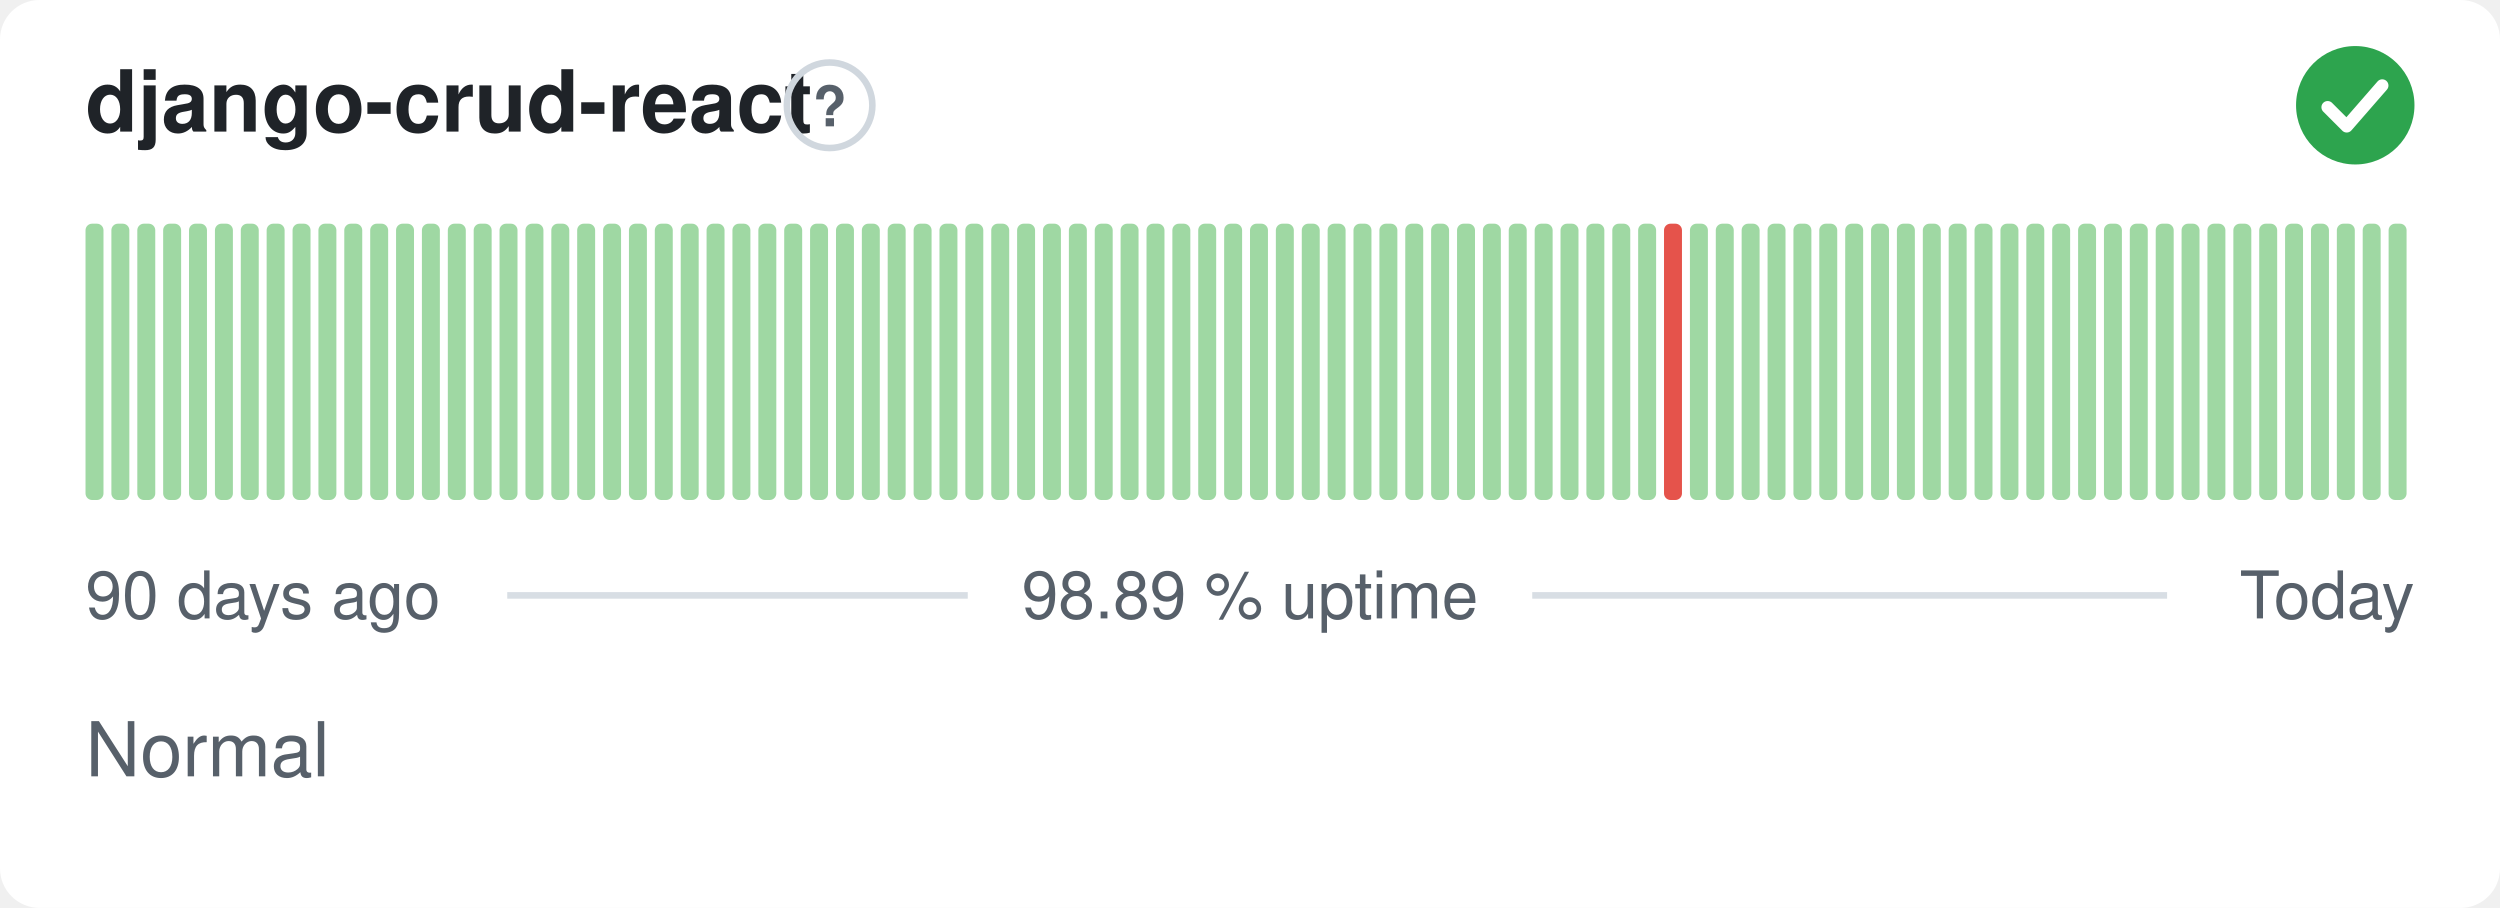
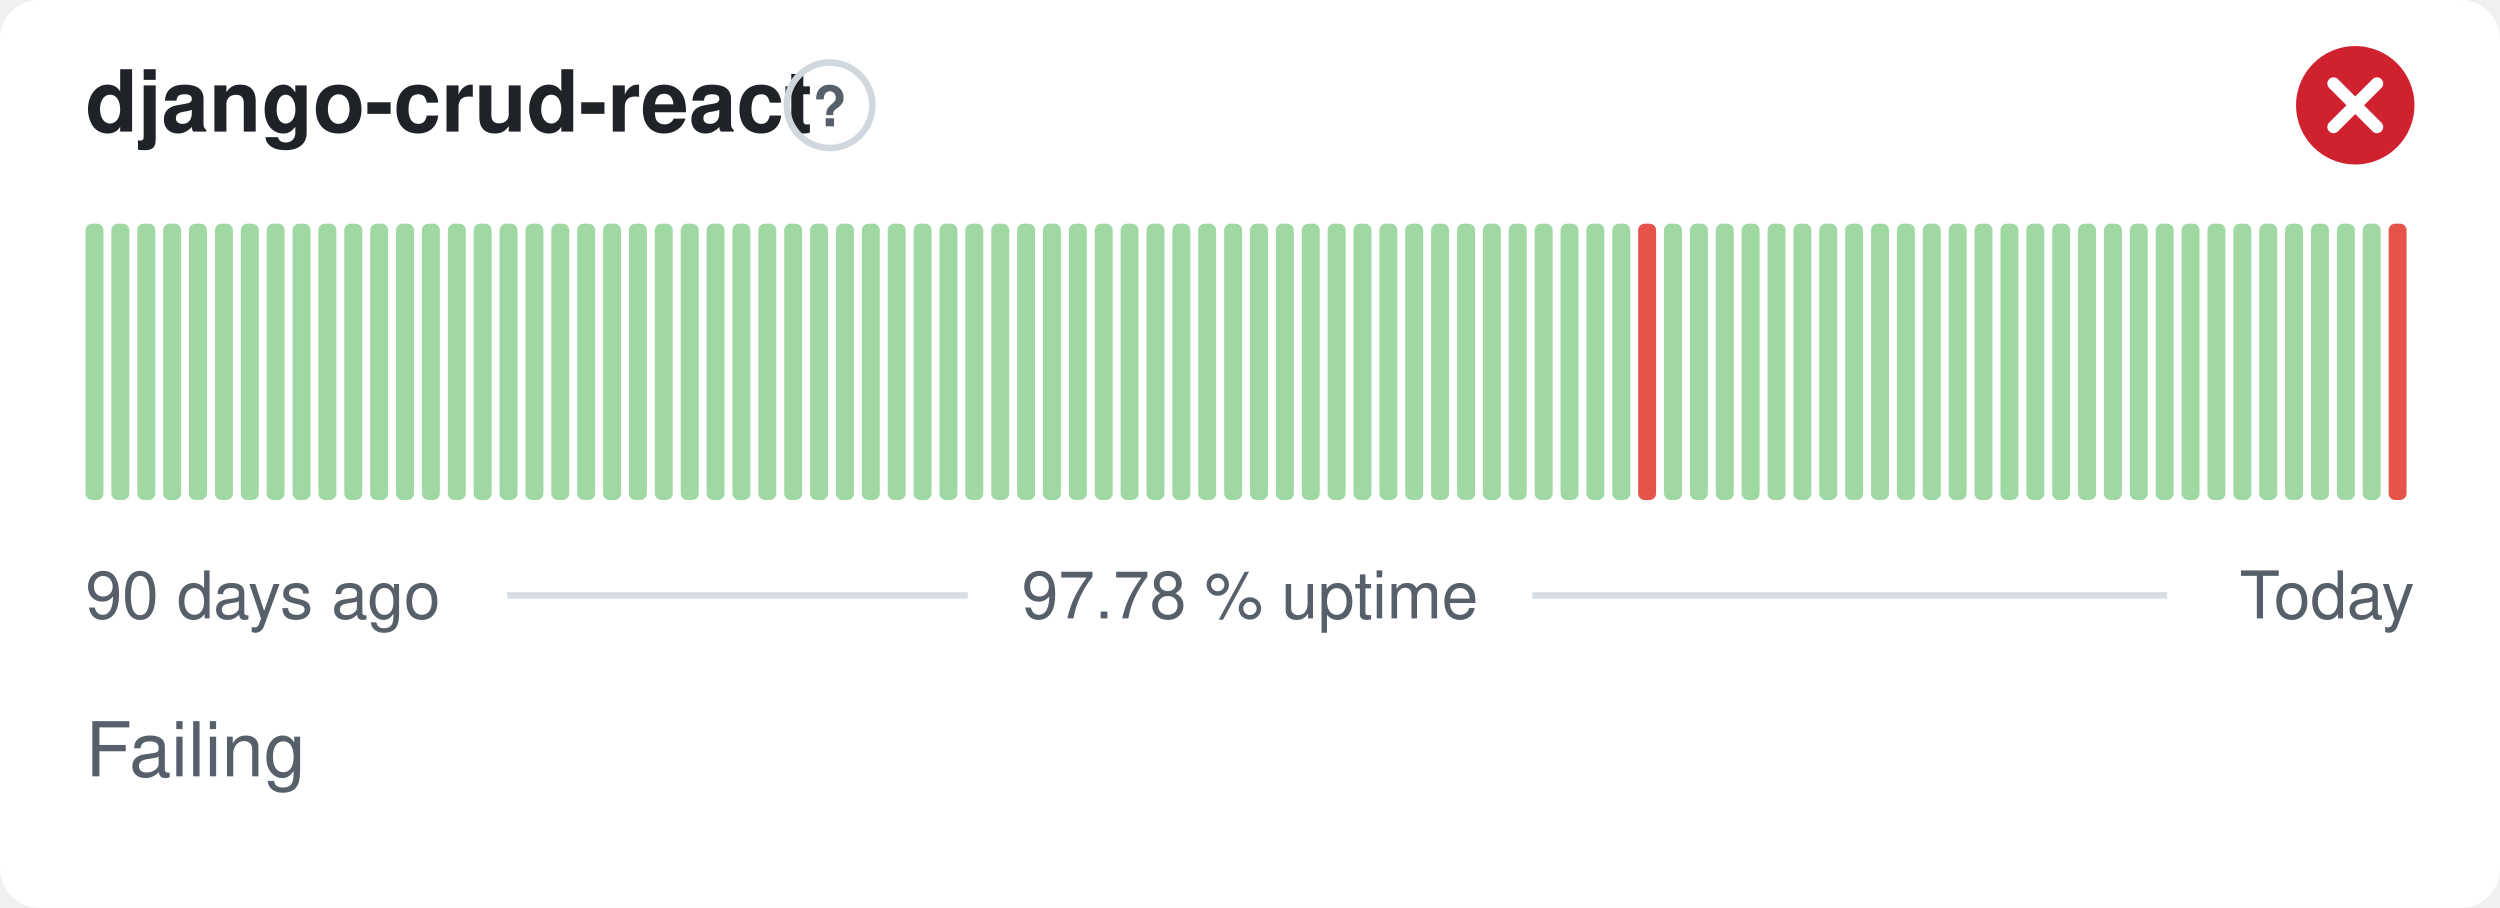
- <svg xmlns="http://www.w3.org/2000/svg" width="380" height="138" viewBox="0 0 380 138" role="img" aria-label="django-crud-react: Normal, 98.89 % uptime over the last 90 days" font-family="-apple-system,BlinkMacSystemFont,'Segoe UI',Helvetica,Arial,sans-serif">
+ <svg xmlns="http://www.w3.org/2000/svg" width="380" height="138" viewBox="0 0 380 138" role="img" aria-label="django-crud-react: Failing, 97.78 % uptime over the last 90 days" font-family="-apple-system,BlinkMacSystemFont,'Segoe UI',Helvetica,Arial,sans-serif">
  <style>
    @media (prefers-color-scheme: dark) {
      .bg { fill: #0d1117 }
      .title { fill: #e6edf3 }
      .muted { fill: #8b949e }
      .hint { stroke: #30363d }
      .rule { stroke: #30363d }
      .nodata { fill: #21262d }
    }
  </style>
  <rect class="bg" width="380" height="138" rx="6" fill="#ffffff" />
  <text class="title" x="13" y="20" font-size="13" font-weight="600" fill="#1f2328">django-crud-react</text>
  <circle class="hint" cx="126.1" cy="16" r="6.5" fill="none" stroke="#d0d7de" stroke-width="1" />
  <text class="muted" x="126.1" y="19.2" text-anchor="middle" font-size="8.5" font-weight="700" fill="#57606a">?</text>
-   <circle cx="358" cy="16" r="9" fill="#2da44e" />
-   <path d="M353.80 16.30l2.90 2.90 5.40 -6.20" fill="none" stroke="#fff" stroke-width="1.89" stroke-linecap="round" stroke-linejoin="round" />
+   <circle cx="358" cy="16" r="9" fill="#cf222e" />
+   <path d="M354.70 12.70l6.60 6.60M361.30 12.70l-6.60 6.60" fill="none" stroke="#fff" stroke-width="1.89" stroke-linecap="round" stroke-linejoin="round" />
  <rect x="13.00" y="34.00" width="2.73" height="42.00" rx="1" fill="#9fd8a3" />
  <rect x="16.93" y="34.00" width="2.73" height="42.00" rx="1" fill="#9fd8a3" />
  <rect x="20.87" y="34.00" width="2.73" height="42.00" rx="1" fill="#9fd8a3" />
  <rect x="24.80" y="34.00" width="2.73" height="42.00" rx="1" fill="#9fd8a3" />
  <rect x="28.73" y="34.00" width="2.73" height="42.00" rx="1" fill="#9fd8a3" />
  <rect x="32.67" y="34.00" width="2.73" height="42.00" rx="1" fill="#9fd8a3" />
  <rect x="36.60" y="34.00" width="2.73" height="42.00" rx="1" fill="#9fd8a3" />
  <rect x="40.53" y="34.00" width="2.73" height="42.00" rx="1" fill="#9fd8a3" />
  <rect x="44.47" y="34.00" width="2.73" height="42.00" rx="1" fill="#9fd8a3" />
  <rect x="48.40" y="34.00" width="2.73" height="42.00" rx="1" fill="#9fd8a3" />
  <rect x="52.33" y="34.00" width="2.73" height="42.00" rx="1" fill="#9fd8a3" />
  <rect x="56.27" y="34.00" width="2.73" height="42.00" rx="1" fill="#9fd8a3" />
  <rect x="60.20" y="34.00" width="2.73" height="42.00" rx="1" fill="#9fd8a3" />
  <rect x="64.13" y="34.00" width="2.73" height="42.00" rx="1" fill="#9fd8a3" />
  <rect x="68.07" y="34.00" width="2.73" height="42.00" rx="1" fill="#9fd8a3" />
  <rect x="72.00" y="34.00" width="2.73" height="42.00" rx="1" fill="#9fd8a3" />
  <rect x="75.93" y="34.00" width="2.73" height="42.00" rx="1" fill="#9fd8a3" />
  <rect x="79.87" y="34.00" width="2.73" height="42.00" rx="1" fill="#9fd8a3" />
  <rect x="83.80" y="34.00" width="2.73" height="42.00" rx="1" fill="#9fd8a3" />
  <rect x="87.73" y="34.00" width="2.73" height="42.00" rx="1" fill="#9fd8a3" />
  <rect x="91.67" y="34.00" width="2.73" height="42.00" rx="1" fill="#9fd8a3" />
  <rect x="95.60" y="34.00" width="2.73" height="42.00" rx="1" fill="#9fd8a3" />
  <rect x="99.53" y="34.00" width="2.73" height="42.00" rx="1" fill="#9fd8a3" />
  <rect x="103.47" y="34.00" width="2.73" height="42.00" rx="1" fill="#9fd8a3" />
  <rect x="107.40" y="34.00" width="2.73" height="42.00" rx="1" fill="#9fd8a3" />
  <rect x="111.33" y="34.00" width="2.73" height="42.00" rx="1" fill="#9fd8a3" />
  <rect x="115.27" y="34.00" width="2.73" height="42.00" rx="1" fill="#9fd8a3" />
  <rect x="119.20" y="34.00" width="2.73" height="42.00" rx="1" fill="#9fd8a3" />
  <rect x="123.13" y="34.00" width="2.73" height="42.00" rx="1" fill="#9fd8a3" />
  <rect x="127.07" y="34.00" width="2.73" height="42.00" rx="1" fill="#9fd8a3" />
  <rect x="131.00" y="34.00" width="2.73" height="42.00" rx="1" fill="#9fd8a3" />
  <rect x="134.93" y="34.00" width="2.73" height="42.00" rx="1" fill="#9fd8a3" />
  <rect x="138.87" y="34.00" width="2.73" height="42.00" rx="1" fill="#9fd8a3" />
  <rect x="142.80" y="34.00" width="2.73" height="42.00" rx="1" fill="#9fd8a3" />
  <rect x="146.73" y="34.00" width="2.73" height="42.00" rx="1" fill="#9fd8a3" />
  <rect x="150.67" y="34.00" width="2.73" height="42.00" rx="1" fill="#9fd8a3" />
  <rect x="154.60" y="34.00" width="2.73" height="42.00" rx="1" fill="#9fd8a3" />
  <rect x="158.53" y="34.00" width="2.73" height="42.00" rx="1" fill="#9fd8a3" />
  <rect x="162.47" y="34.00" width="2.73" height="42.00" rx="1" fill="#9fd8a3" />
  <rect x="166.40" y="34.00" width="2.73" height="42.00" rx="1" fill="#9fd8a3" />
  <rect x="170.33" y="34.00" width="2.73" height="42.00" rx="1" fill="#9fd8a3" />
  <rect x="174.27" y="34.00" width="2.73" height="42.00" rx="1" fill="#9fd8a3" />
  <rect x="178.20" y="34.00" width="2.73" height="42.00" rx="1" fill="#9fd8a3" />
  <rect x="182.13" y="34.00" width="2.73" height="42.00" rx="1" fill="#9fd8a3" />
  <rect x="186.07" y="34.00" width="2.73" height="42.00" rx="1" fill="#9fd8a3" />
  <rect x="190.00" y="34.00" width="2.73" height="42.00" rx="1" fill="#9fd8a3" />
  <rect x="193.93" y="34.00" width="2.73" height="42.00" rx="1" fill="#9fd8a3" />
  <rect x="197.87" y="34.00" width="2.73" height="42.00" rx="1" fill="#9fd8a3" />
  <rect x="201.80" y="34.00" width="2.73" height="42.00" rx="1" fill="#9fd8a3" />
  <rect x="205.73" y="34.00" width="2.73" height="42.00" rx="1" fill="#9fd8a3" />
  <rect x="209.67" y="34.00" width="2.73" height="42.00" rx="1" fill="#9fd8a3" />
  <rect x="213.60" y="34.00" width="2.73" height="42.00" rx="1" fill="#9fd8a3" />
  <rect x="217.53" y="34.00" width="2.73" height="42.00" rx="1" fill="#9fd8a3" />
  <rect x="221.47" y="34.00" width="2.73" height="42.00" rx="1" fill="#9fd8a3" />
  <rect x="225.40" y="34.00" width="2.73" height="42.00" rx="1" fill="#9fd8a3" />
  <rect x="229.33" y="34.00" width="2.73" height="42.00" rx="1" fill="#9fd8a3" />
  <rect x="233.27" y="34.00" width="2.73" height="42.00" rx="1" fill="#9fd8a3" />
  <rect x="237.20" y="34.00" width="2.73" height="42.00" rx="1" fill="#9fd8a3" />
  <rect x="241.13" y="34.00" width="2.73" height="42.00" rx="1" fill="#9fd8a3" />
  <rect x="245.07" y="34.00" width="2.73" height="42.00" rx="1" fill="#9fd8a3" />
-   <rect x="249.00" y="34.00" width="2.73" height="42.00" rx="1" fill="#9fd8a3" />
-   <rect x="252.93" y="34.00" width="2.73" height="42.00" rx="1" fill="#e5534b" />
+   <rect x="249.00" y="34.00" width="2.73" height="42.00" rx="1" fill="#e5534b" />
+   <rect x="252.93" y="34.00" width="2.73" height="42.00" rx="1" fill="#9fd8a3" />
  <rect x="256.87" y="34.00" width="2.73" height="42.00" rx="1" fill="#9fd8a3" />
  <rect x="260.80" y="34.00" width="2.73" height="42.00" rx="1" fill="#9fd8a3" />
  <rect x="264.73" y="34.00" width="2.73" height="42.00" rx="1" fill="#9fd8a3" />
  <rect x="268.67" y="34.00" width="2.73" height="42.00" rx="1" fill="#9fd8a3" />
  <rect x="272.60" y="34.00" width="2.73" height="42.00" rx="1" fill="#9fd8a3" />
  <rect x="276.53" y="34.00" width="2.73" height="42.00" rx="1" fill="#9fd8a3" />
  <rect x="280.47" y="34.00" width="2.73" height="42.00" rx="1" fill="#9fd8a3" />
  <rect x="284.40" y="34.00" width="2.73" height="42.00" rx="1" fill="#9fd8a3" />
  <rect x="288.33" y="34.00" width="2.73" height="42.00" rx="1" fill="#9fd8a3" />
  <rect x="292.27" y="34.00" width="2.73" height="42.00" rx="1" fill="#9fd8a3" />
  <rect x="296.20" y="34.00" width="2.73" height="42.00" rx="1" fill="#9fd8a3" />
  <rect x="300.13" y="34.00" width="2.73" height="42.00" rx="1" fill="#9fd8a3" />
  <rect x="304.07" y="34.00" width="2.73" height="42.00" rx="1" fill="#9fd8a3" />
  <rect x="308.00" y="34.00" width="2.73" height="42.00" rx="1" fill="#9fd8a3" />
  <rect x="311.93" y="34.00" width="2.73" height="42.00" rx="1" fill="#9fd8a3" />
  <rect x="315.87" y="34.00" width="2.73" height="42.00" rx="1" fill="#9fd8a3" />
  <rect x="319.80" y="34.00" width="2.73" height="42.00" rx="1" fill="#9fd8a3" />
  <rect x="323.73" y="34.00" width="2.73" height="42.00" rx="1" fill="#9fd8a3" />
  <rect x="327.67" y="34.00" width="2.73" height="42.00" rx="1" fill="#9fd8a3" />
  <rect x="331.60" y="34.00" width="2.73" height="42.00" rx="1" fill="#9fd8a3" />
  <rect x="335.53" y="34.00" width="2.73" height="42.00" rx="1" fill="#9fd8a3" />
  <rect x="339.47" y="34.00" width="2.73" height="42.00" rx="1" fill="#9fd8a3" />
  <rect x="343.40" y="34.00" width="2.73" height="42.00" rx="1" fill="#9fd8a3" />
  <rect x="347.33" y="34.00" width="2.73" height="42.00" rx="1" fill="#9fd8a3" />
  <rect x="351.27" y="34.00" width="2.73" height="42.00" rx="1" fill="#9fd8a3" />
  <rect x="355.20" y="34.00" width="2.73" height="42.00" rx="1" fill="#9fd8a3" />
  <rect x="359.13" y="34.00" width="2.73" height="42.00" rx="1" fill="#9fd8a3" />
-   <rect x="363.07" y="34.00" width="2.73" height="42.00" rx="1" fill="#9fd8a3" />
+   <rect x="363.07" y="34.00" width="2.73" height="42.00" rx="1" fill="#e5534b" />
  <text class="muted" x="13" y="94" font-size="10" fill="#57606a">90 days ago</text>
-   <text class="muted" x="190" y="94" text-anchor="middle" font-size="10" fill="#57606a">98.89 % uptime</text>
+   <text class="muted" x="190" y="94" text-anchor="middle" font-size="10" fill="#57606a">97.78 % uptime</text>
  <text class="muted" x="367" y="94" text-anchor="end" font-size="10" fill="#57606a">Today</text>
  <line class="rule" x1="77.1" y1="90.5" x2="147.1" y2="90.5" stroke="#d8dee4" stroke-width="1" />
  <line class="rule" x1="232.9" y1="90.5" x2="329.4" y2="90.5" stroke="#d8dee4" stroke-width="1" />
-   <text class="muted" x="13" y="118" font-size="11.5" fill="#57606a">Normal</text>
+   <text class="muted" x="13" y="118" font-size="11.5" fill="#57606a">Failing</text>
</svg>
